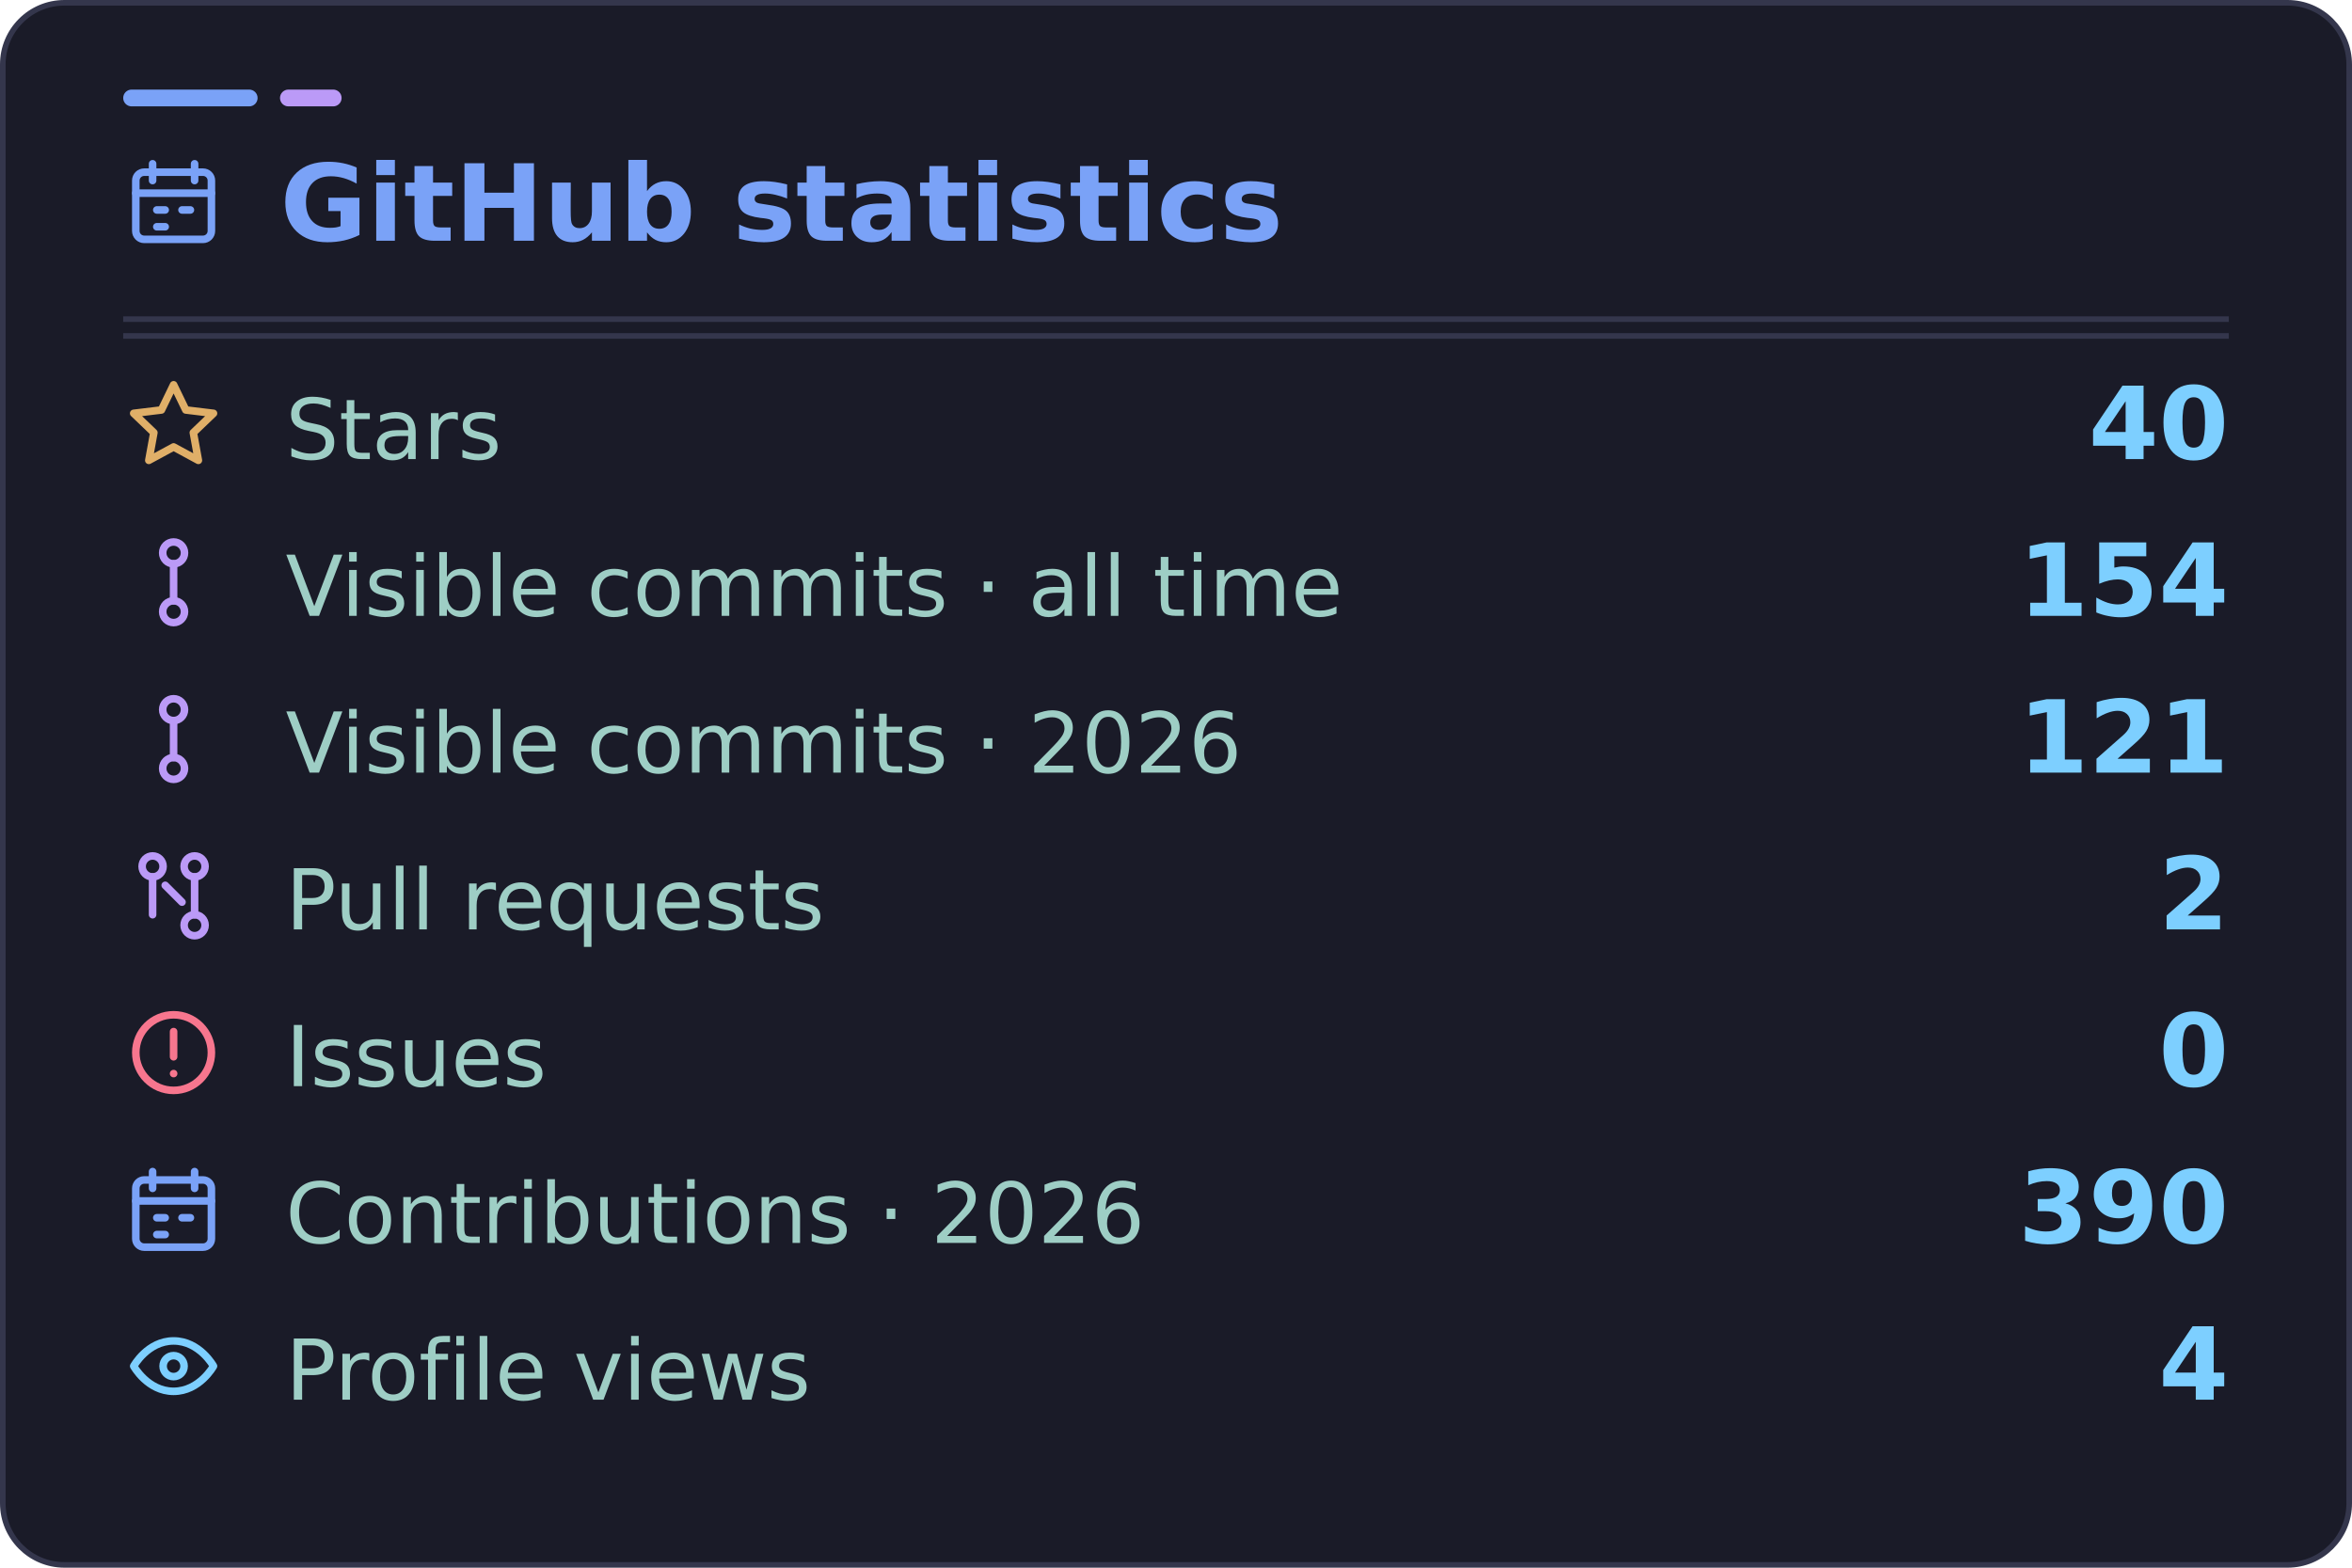
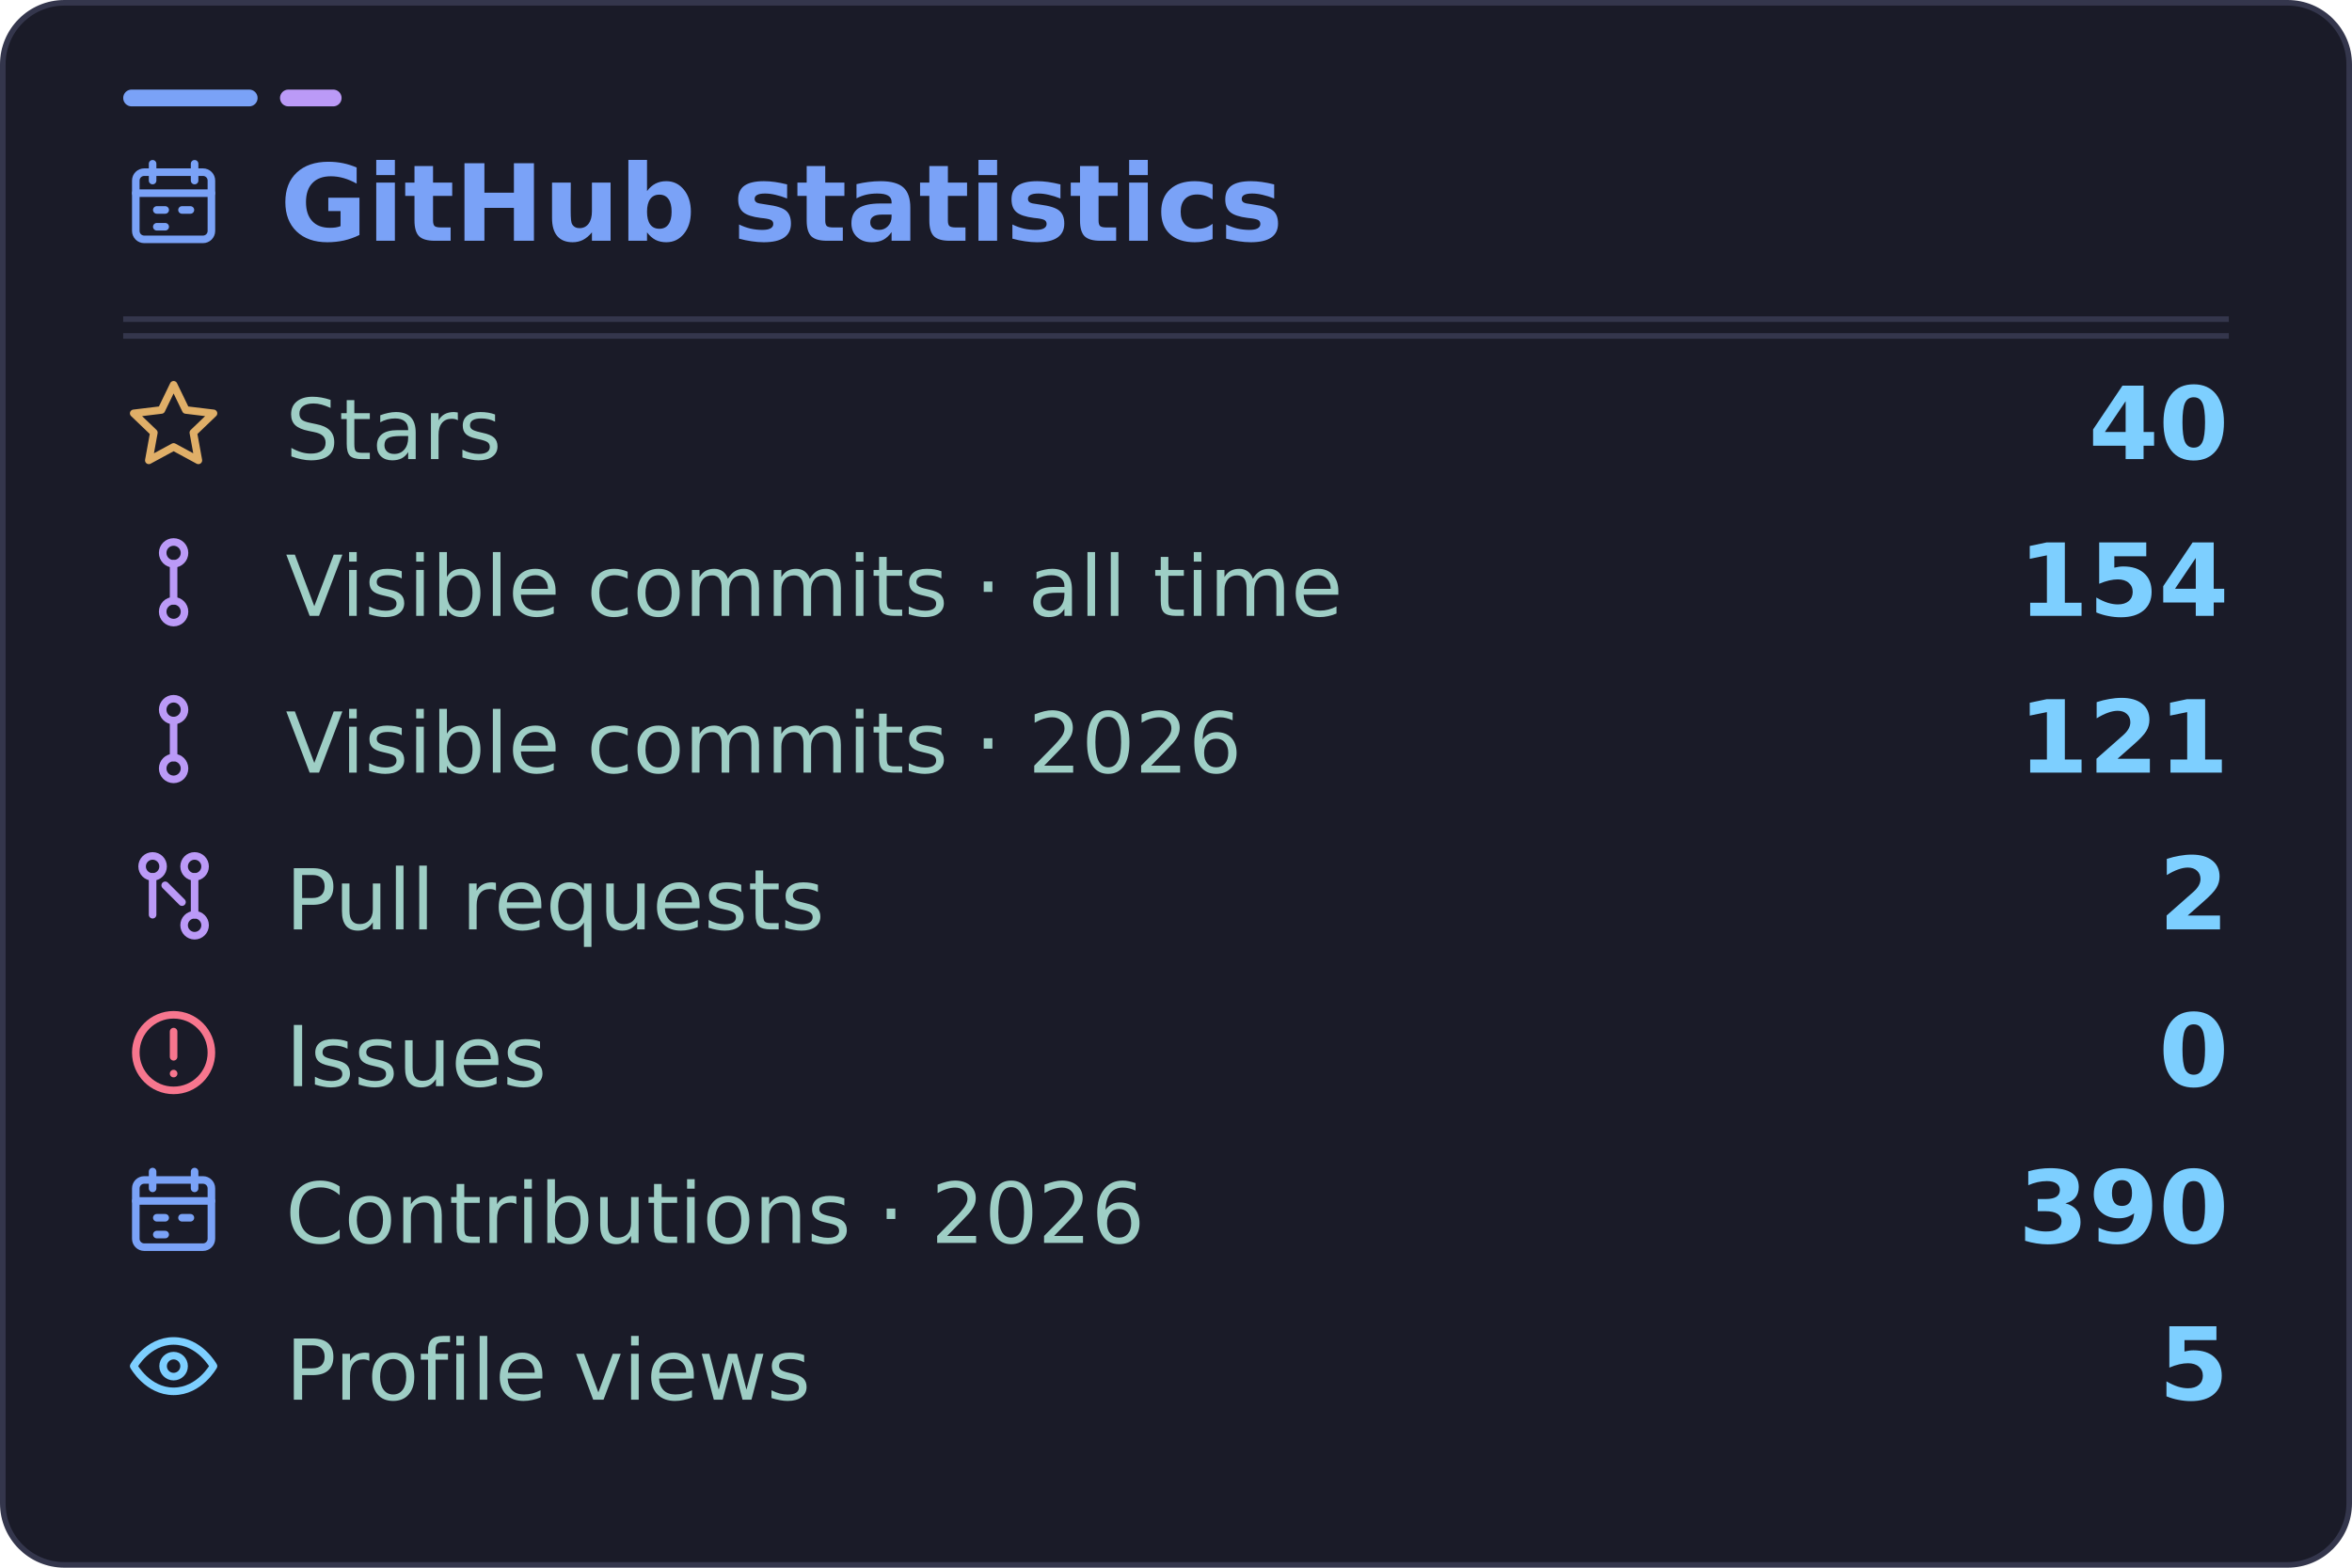
- <svg xmlns="http://www.w3.org/2000/svg" width="420" height="280" viewBox="0 0 420 280" role="img" aria-labelledby="title desc" data-visits="4">
+ <svg xmlns="http://www.w3.org/2000/svg" width="420" height="280" viewBox="0 0 420 280" role="img" aria-labelledby="title desc" data-visits="5">
  <rect x="0.5" y="0.5" width="419" height="279" rx="11" fill="#1a1b28" stroke="#34364c" />
  <rect x="22" y="16" width="24" height="3" rx="1.5" fill="#7aa2f7" />
  <rect x="50" y="16" width="11" height="3" rx="1.5" fill="#bb9af7" />
  <path d="M22 60H398" stroke="#34364c" />
  <g font-family="DejaVu Sans, Segoe UI, Arial, sans-serif">
    <svg x="22" y="27" width="18" height="18" viewBox="0 0 24 24" fill="none" stroke="#7aa2f7" stroke-width="1.8" stroke-linecap="round" stroke-linejoin="round" aria-hidden="true">
      <rect x="3" y="5" width="18" height="16" rx="2" />
      <path d="M7 3v4m10-4v4M3 10h18m-13 4h2m4 0h2m-8 4h2" />
    </svg>
    <text x="50" y="43" fill="#7aa2f7" font-size="19" font-weight="700">GitHub statistics</text>
    <path d="M22 57H398" stroke="#34364c" />
    <svg x="22" y="67" width="18" height="18" viewBox="0 0 24 24" fill="none" stroke="#e0af68" stroke-width="1.8" stroke-linecap="round" stroke-linejoin="round" aria-hidden="true">
      <path d="m12 2.3 2.9 6 6.6.8-4.8 4.6 1.2 6.6-5.9-3.2-5.9 3.2 1.2-6.6-4.8-4.6 6.6-.8 2.9-6Z" />
    </svg>
    <text x="51" y="82" fill="#9ecec5" font-size="15">Stars</text>
    <text x="398" y="82" text-anchor="end" fill="#7dcfff" font-size="18" font-weight="700">40</text>
    <svg x="22" y="95" width="18" height="18" viewBox="0 0 24 24" fill="none" stroke="#bb9af7" stroke-width="1.8" stroke-linecap="round" stroke-linejoin="round" aria-hidden="true">
      <circle cx="12" cy="5" r="2.6" />
      <circle cx="12" cy="19" r="2.6" />
      <path d="M12 7.6v8.8" />
    </svg>
    <text x="51" y="110" fill="#9ecec5" font-size="15">Visible commits · all time</text>
    <text x="398" y="110" text-anchor="end" fill="#7dcfff" font-size="18" font-weight="700">154</text>
    <svg x="22" y="123" width="18" height="18" viewBox="0 0 24 24" fill="none" stroke="#bb9af7" stroke-width="1.8" stroke-linecap="round" stroke-linejoin="round" aria-hidden="true">
      <circle cx="12" cy="5" r="2.6" />
      <circle cx="12" cy="19" r="2.6" />
      <path d="M12 7.6v8.8" />
    </svg>
    <text x="51" y="138" fill="#9ecec5" font-size="15">Visible commits · 2026</text>
    <text x="398" y="138" text-anchor="end" fill="#7dcfff" font-size="18" font-weight="700">121</text>
    <svg x="22" y="151" width="18" height="18" viewBox="0 0 24 24" fill="none" stroke="#bb9af7" stroke-width="1.8" stroke-linecap="round" stroke-linejoin="round" aria-hidden="true">
      <circle cx="7" cy="5" r="2.5" />
      <circle cx="17" cy="19" r="2.5" />
      <circle cx="17" cy="5" r="2.5" />
      <path d="M7 7.5v9m10-9v9m-7-7 4 4" />
    </svg>
    <text x="51" y="166" fill="#9ecec5" font-size="15">Pull requests</text>
    <text x="398" y="166" text-anchor="end" fill="#7dcfff" font-size="18" font-weight="700">2</text>
    <svg x="22" y="179" width="18" height="18" viewBox="0 0 24 24" fill="none" stroke="#f7768e" stroke-width="1.8" stroke-linecap="round" stroke-linejoin="round" aria-hidden="true">
      <circle cx="12" cy="12" r="9" />
      <path d="M12 7v6m0 4h.01" />
    </svg>
    <text x="51" y="194" fill="#9ecec5" font-size="15">Issues</text>
    <text x="398" y="194" text-anchor="end" fill="#7dcfff" font-size="18" font-weight="700">0</text>
    <svg x="22" y="207" width="18" height="18" viewBox="0 0 24 24" fill="none" stroke="#7aa2f7" stroke-width="1.8" stroke-linecap="round" stroke-linejoin="round" aria-hidden="true">
      <rect x="3" y="5" width="18" height="16" rx="2" />
      <path d="M7 3v4m10-4v4M3 10h18m-13 4h2m4 0h2m-8 4h2" />
    </svg>
    <text x="51" y="222" fill="#9ecec5" font-size="15">Contributions · 2026</text>
    <text x="398" y="222" text-anchor="end" fill="#7dcfff" font-size="18" font-weight="700">390</text>
    <svg x="22" y="235" width="18" height="18" viewBox="0 0 24 24" fill="none" stroke="#7dcfff" stroke-width="1.8" stroke-linecap="round" stroke-linejoin="round" aria-hidden="true">
      <path d="M2.5 12s3.3-6 9.5-6 9.5 6 9.5 6-3.3 6-9.5 6-9.5-6-9.5-6Z" />
      <circle cx="12" cy="12" r="2.5" />
    </svg>
    <text x="51" y="250" fill="#9ecec5" font-size="15">Profile views</text>
-     <text id="visits-value" x="398" y="250" text-anchor="end" fill="#7dcfff" font-size="18" font-weight="700">4</text>
+     <text id="visits-value" x="398" y="250" text-anchor="end" fill="#7dcfff" font-size="18" font-weight="700">5</text>
  </g>
</svg>
